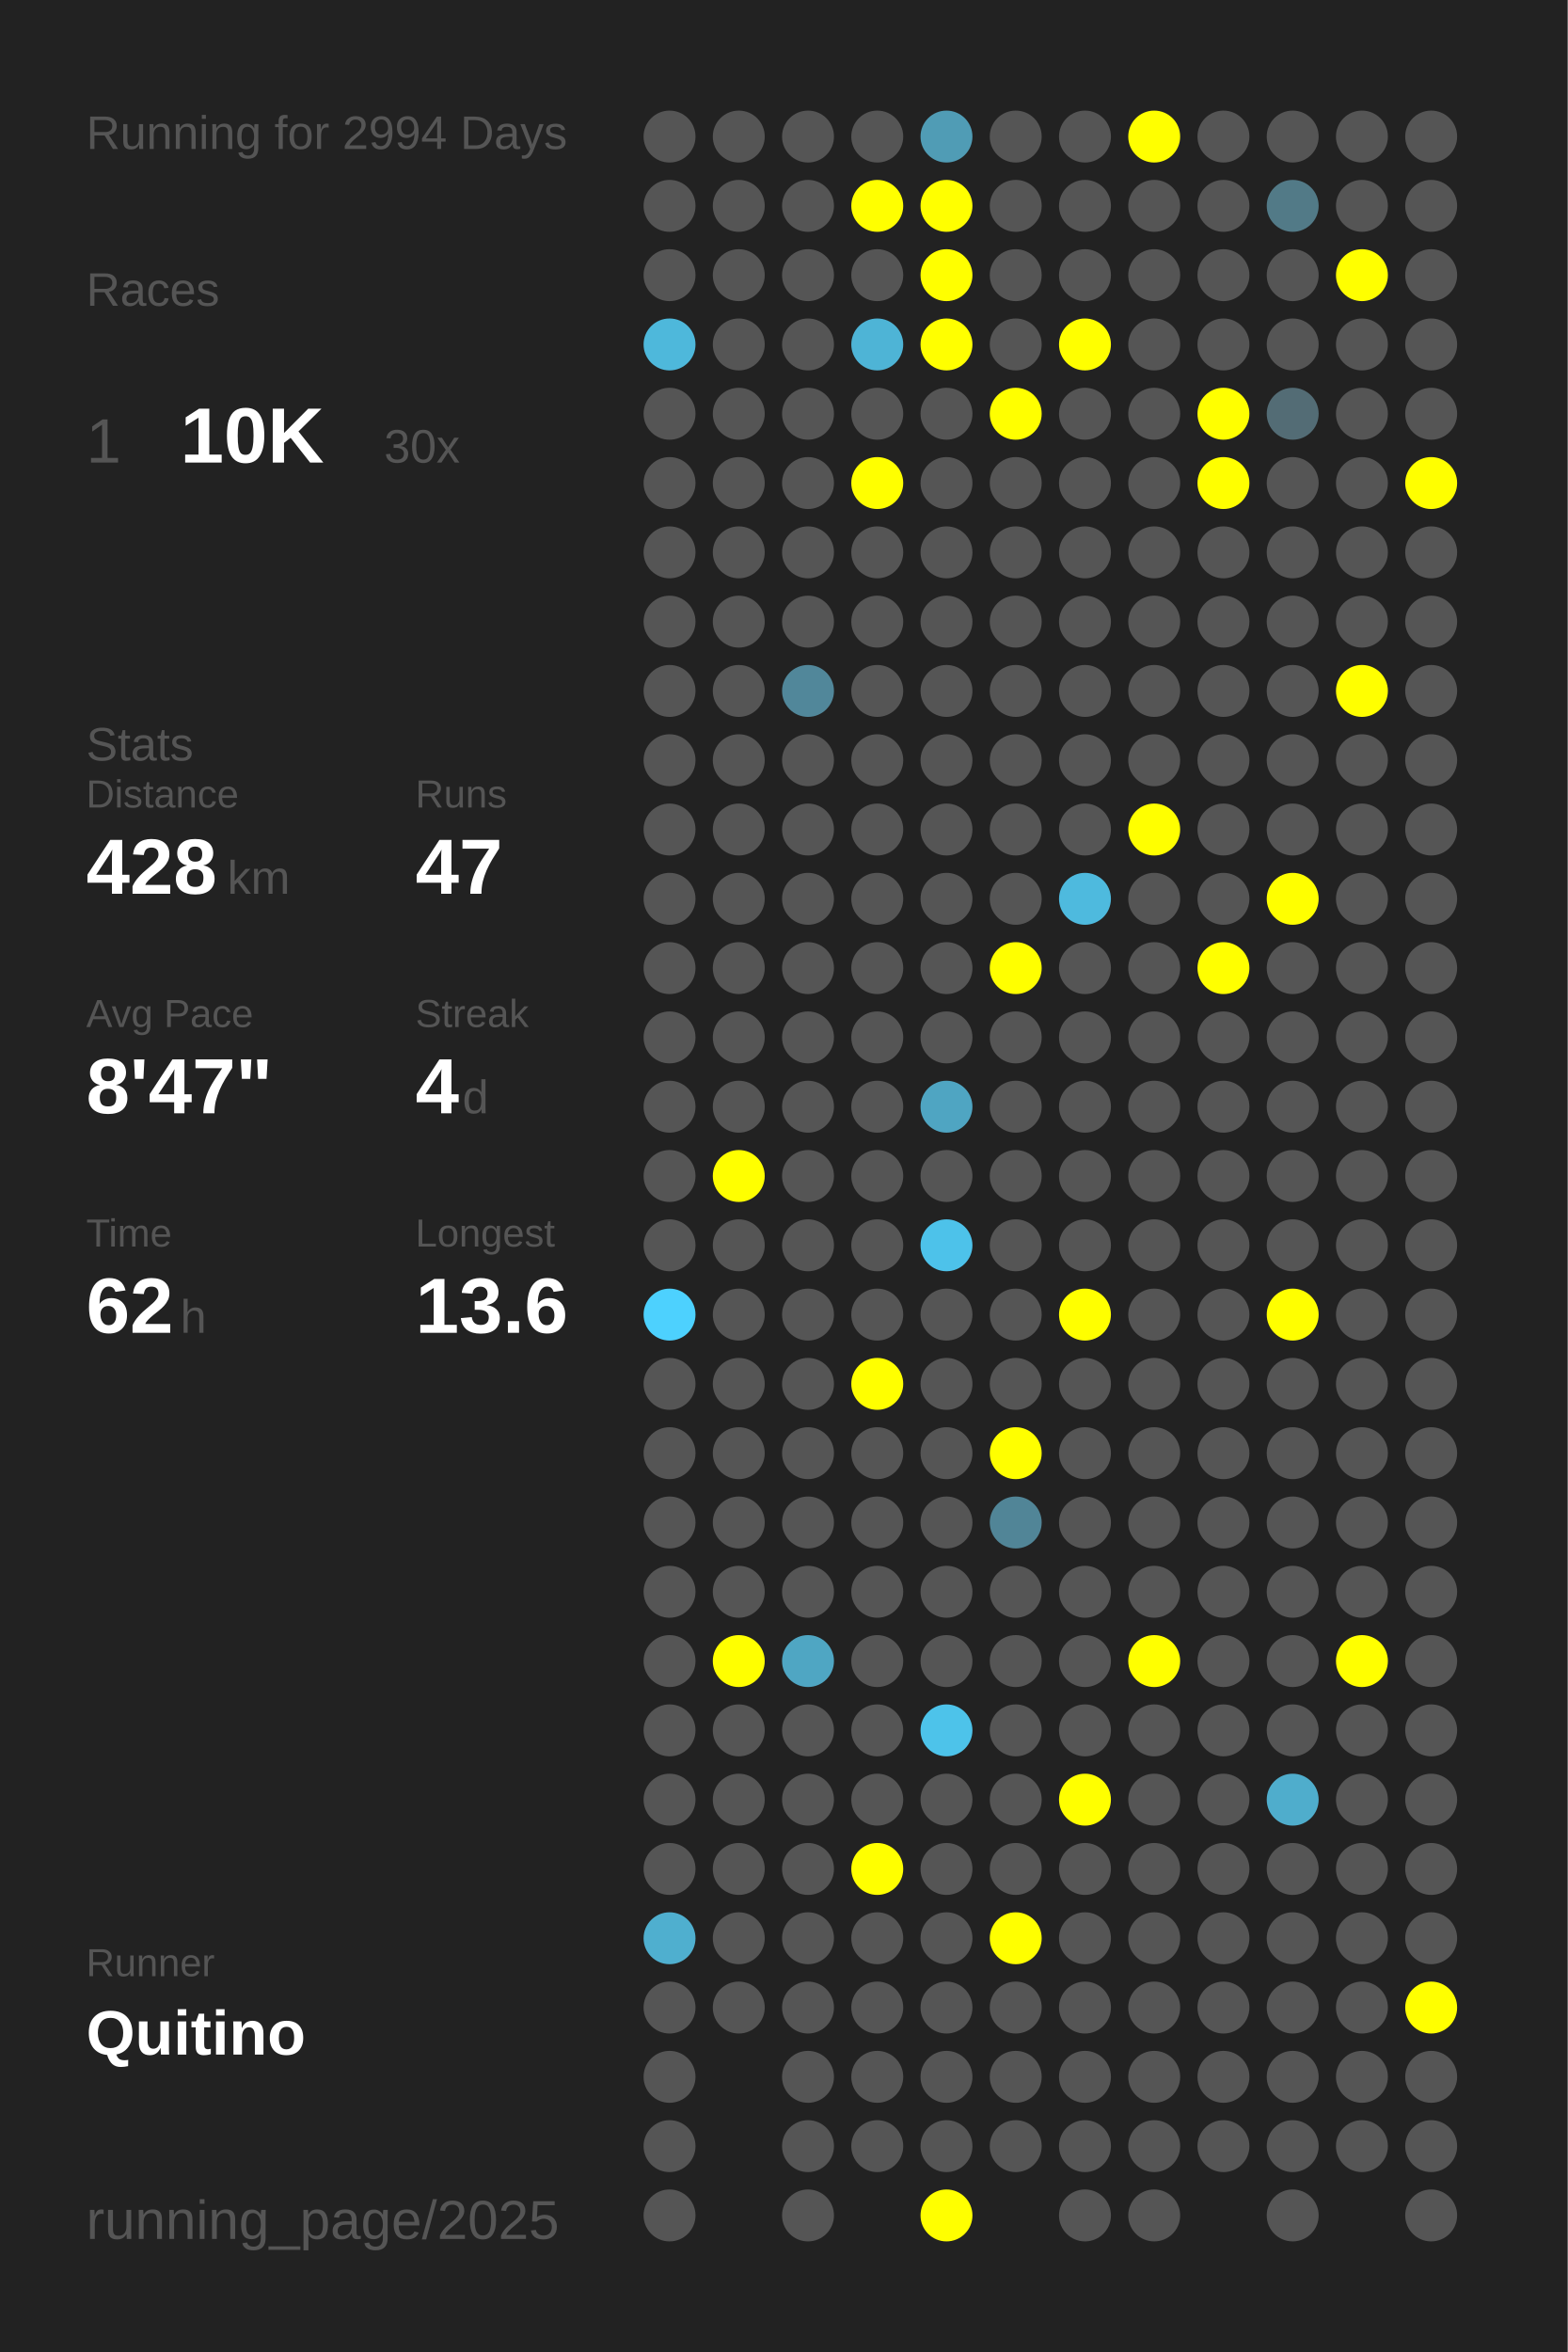
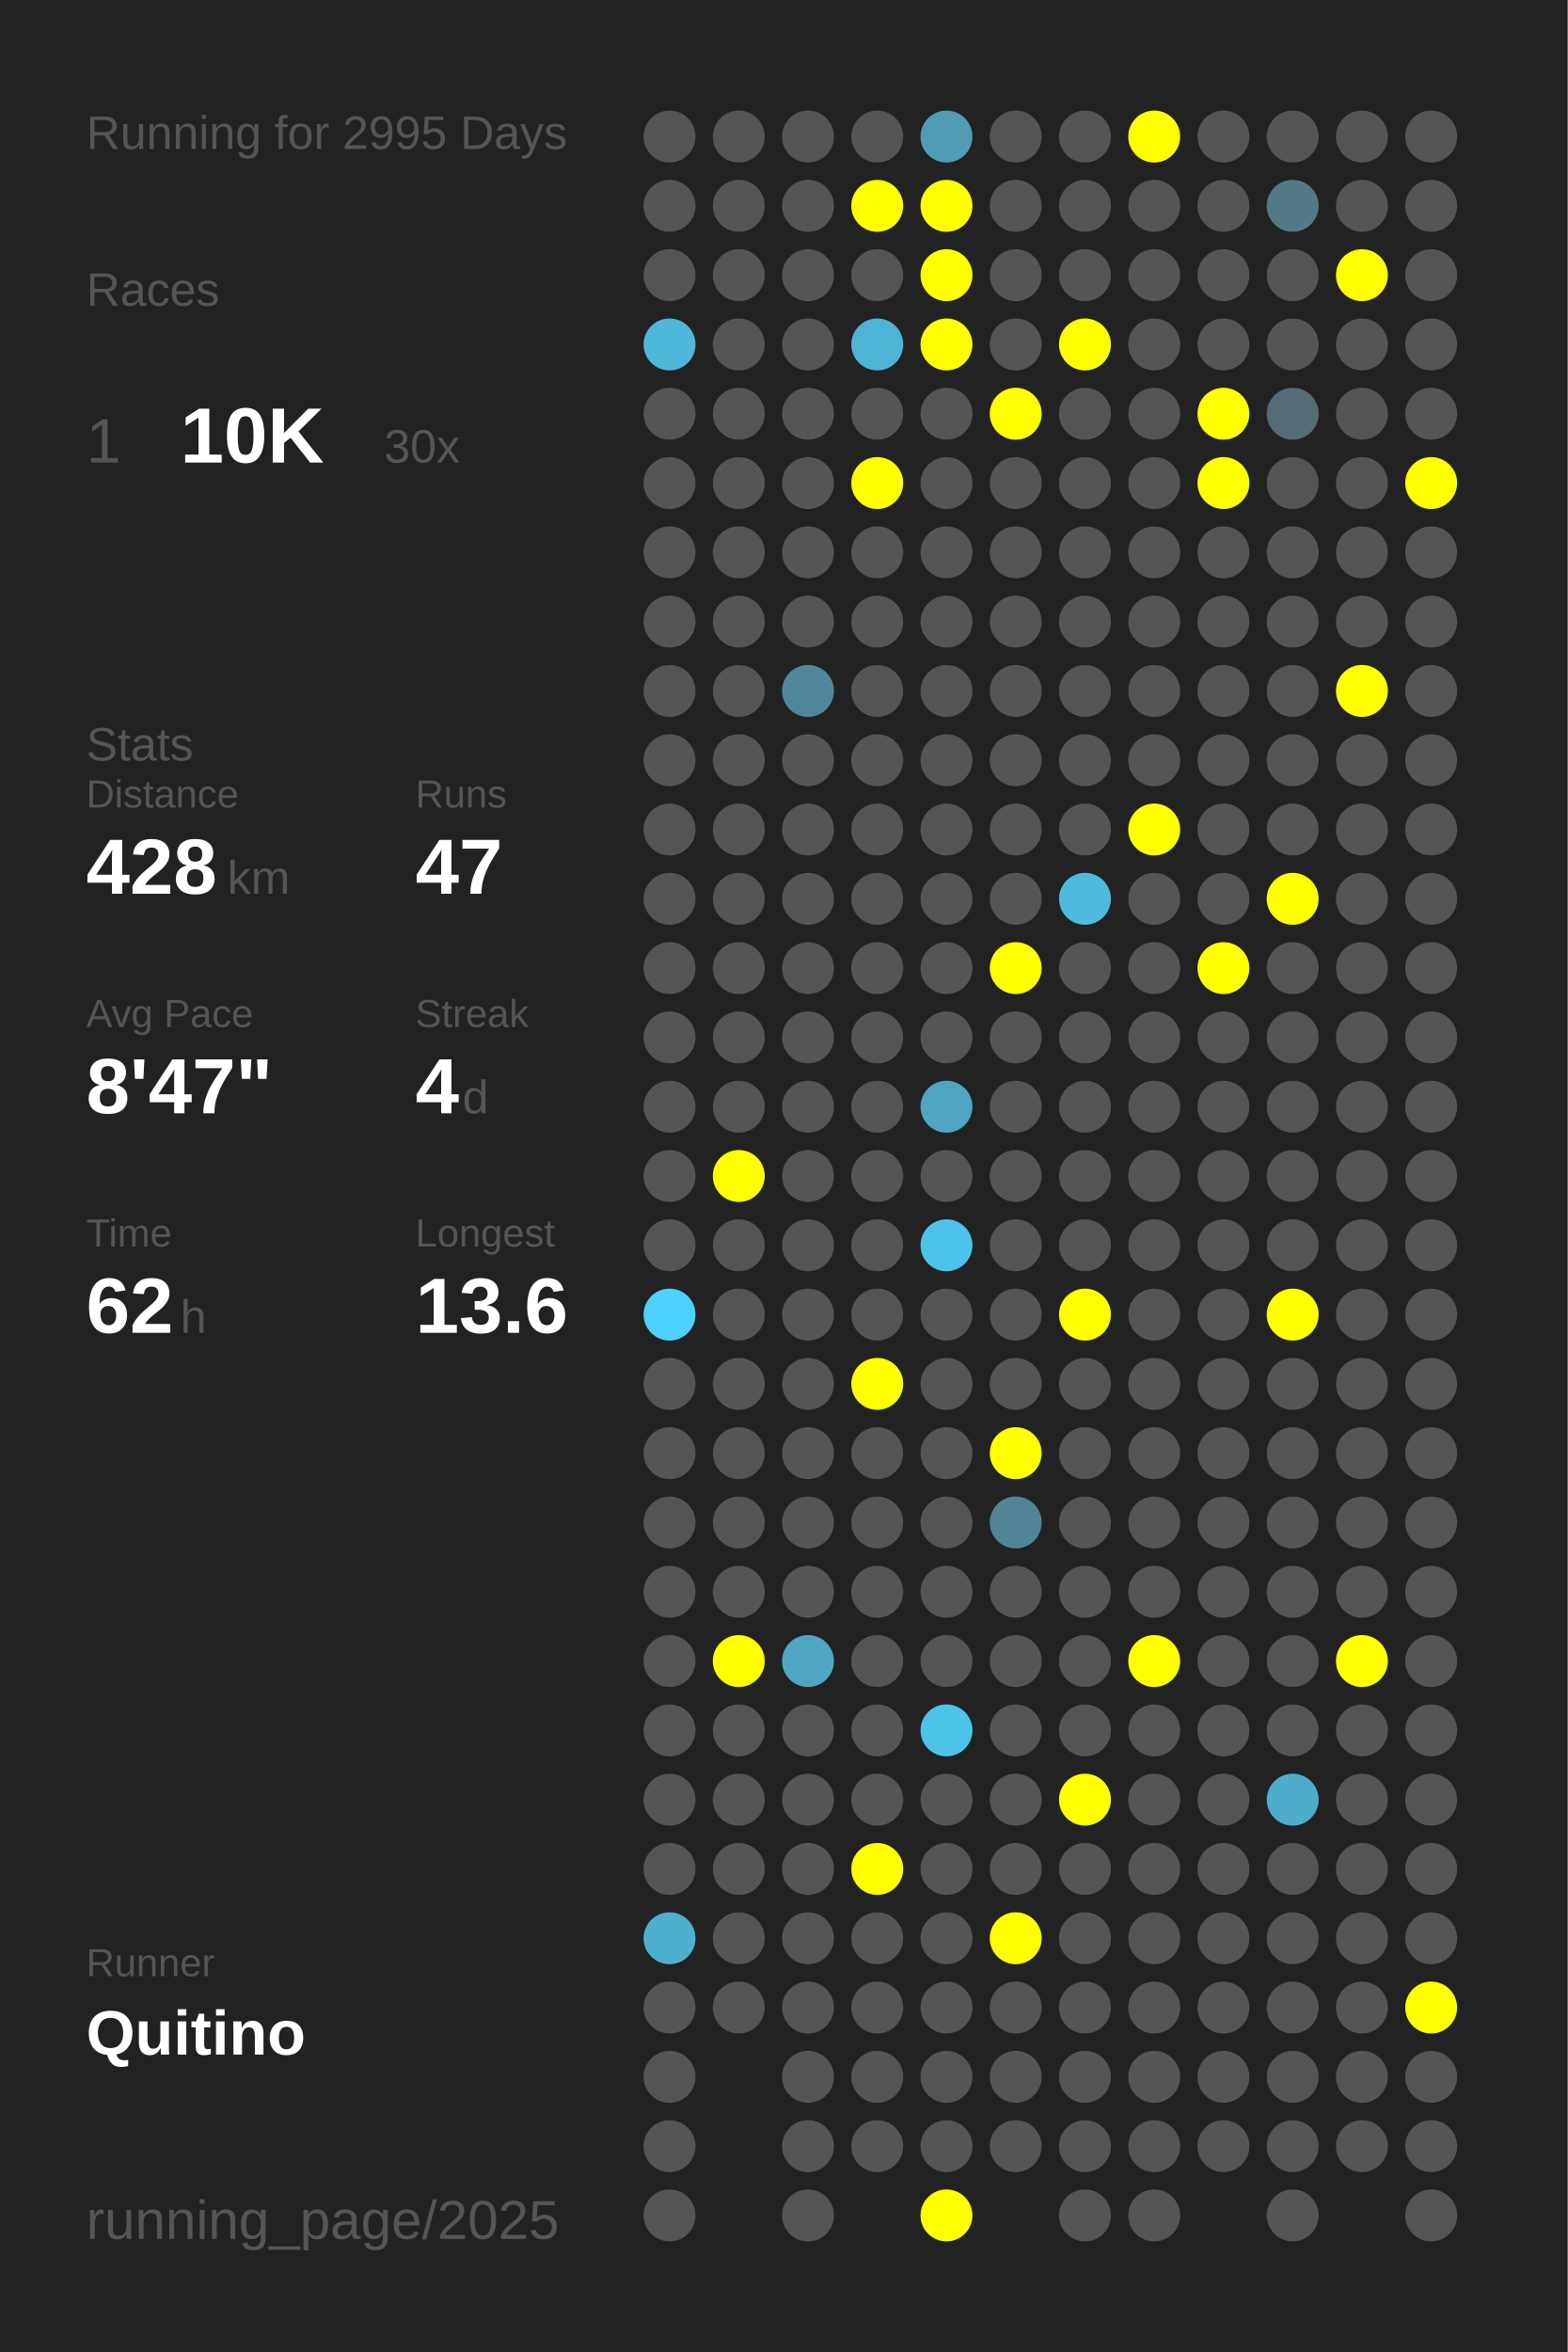
<svg xmlns="http://www.w3.org/2000/svg" baseProfile="full" height="300mm" version="1.1" viewBox="0,0,200,300" width="200mm">
  <defs />
  <rect fill="#222222" height="300" width="200" x="0" y="0" />
-   <text fill="#555555" style="font-size:6px; font-family:Arial;" x="11" y="19">Running for 2994 Days</text>
+   <text fill="#555555" style="font-size:6px; font-family:Arial;" x="11" y="19">Running for 2995 Days</text>
  <text fill="#555555" style="font-size:6px; font-family:Arial;" x="11" y="39">Races</text>
  <text fill="#555555" style="font-size:8px; font-family:Arial;" x="11" y="59">1</text>
  <text fill="#FFFFFF" style="font-size:10px; font-family:Arial; font-weight:bold;" x="23" y="59">10K</text>
  <text fill="#555555" style="font-size:6px; font-family:Arial;" x="49" y="59">30x</text>
  <text fill="#555555" style="font-size:6px; font-family:Arial;" x="11" y="97">Stats</text>
  <text fill="#555555" style="font-size:5px; font-family:Arial;" x="11" y="103">Distance</text>
  <text fill="#FFFFFF" style="font-size:10px; font-family:Arial; font-weight:bold;" x="11" y="114">428</text>
  <text fill="#555555" style="font-size:6px; font-family:Arial;" x="29" y="114">km</text>
  <text fill="#555555" style="font-size:5px; font-family:Arial;" x="53" y="103">Runs</text>
  <text fill="#FFFFFF" style="font-size:10px; font-family:Arial; font-weight:bold;" x="53" y="114">47</text>
  <text fill="#555555" style="font-size:5px; font-family:Arial;" x="11" y="131">Avg Pace</text>
  <text fill="#FFFFFF" style="font-size:10px; font-family:Arial; font-weight:bold;" x="11" y="142">8'47"</text>
  <text fill="#555555" style="font-size:5px; font-family:Arial;" x="53" y="131">Streak</text>
  <text fill="#FFFFFF" style="font-size:10px; font-family:Arial; font-weight:bold;" x="53" y="142">4</text>
  <text fill="#555555" style="font-size:6px; font-family:Arial;" x="59" y="142">d</text>
  <text fill="#555555" style="font-size:5px; font-family:Arial;" x="11" y="159">Time</text>
  <text fill="#FFFFFF" style="font-size:10px; font-family:Arial; font-weight:bold;" x="11" y="170">62</text>
  <text fill="#555555" style="font-size:6px; font-family:Arial;" x="23" y="170">h</text>
  <text fill="#555555" style="font-size:5px; font-family:Arial;" x="53" y="159">Longest</text>
  <text fill="#FFFFFF" style="font-size:10px; font-family:Arial; font-weight:bold;" x="53" y="170">13.6</text>
  <text fill="#555555" style="font-size:5px; font-family:Arial;" x="11" y="252.065">Runner</text>
  <text fill="#FFFFFF" style="font-size:8px; font-family:Arial; font-weight:bold;" x="11" y="262.065">Quitino</text>
  <text fill="#555555" style="font-size:7px; font-family:Arial;" x="11" y="285.581">running_page/2025</text>
  <circle cx="85.417" cy="17.419" fill="#555555" r="3.312" />
  <circle cx="85.417" cy="26.258" fill="#555555" r="3.312" />
  <circle cx="85.417" cy="35.097" fill="#555555" r="3.312" />
  <circle cx="85.417" cy="43.935" fill="#4eb8db" r="3.312" />
  <circle cx="85.417" cy="52.774" fill="#555555" r="3.312" />
  <circle cx="85.417" cy="61.613" fill="#555555" r="3.312" />
  <circle cx="85.417" cy="70.452" fill="#555555" r="3.312" />
  <circle cx="85.417" cy="79.29" fill="#555555" r="3.312" />
  <circle cx="85.417" cy="88.129" fill="#555555" r="3.312" />
  <circle cx="85.417" cy="96.968" fill="#555555" r="3.312" />
  <circle cx="85.417" cy="105.806" fill="#555555" r="3.312" />
  <circle cx="85.417" cy="114.645" fill="#555555" r="3.312" />
  <circle cx="85.417" cy="123.484" fill="#555555" r="3.312" />
  <circle cx="85.417" cy="132.323" fill="#555555" r="3.312" />
  <circle cx="85.417" cy="141.161" fill="#555555" r="3.312" />
  <circle cx="85.417" cy="150" fill="#555555" r="3.312" />
  <circle cx="85.417" cy="158.839" fill="#555555" r="3.312" />
  <circle cx="85.417" cy="167.677" fill="#4dd1fe" r="3.312" />
  <circle cx="85.417" cy="176.516" fill="#555555" r="3.312" />
  <circle cx="85.417" cy="185.355" fill="#555555" r="3.312" />
  <circle cx="85.417" cy="194.194" fill="#555555" r="3.312" />
  <circle cx="85.417" cy="203.032" fill="#555555" r="3.312" />
  <circle cx="85.417" cy="211.871" fill="#555555" r="3.312" />
  <circle cx="85.417" cy="220.71" fill="#555555" r="3.312" />
  <circle cx="85.417" cy="229.548" fill="#555555" r="3.312" />
  <circle cx="85.417" cy="238.387" fill="#555555" r="3.312" />
  <circle cx="85.417" cy="247.226" fill="#4fafcf" r="3.312" />
  <circle cx="85.417" cy="256.065" fill="#555555" r="3.312" />
  <circle cx="85.417" cy="264.903" fill="#555555" r="3.312" />
  <circle cx="85.417" cy="273.742" fill="#555555" r="3.312" />
  <circle cx="85.417" cy="282.581" fill="#555555" r="3.312" />
  <circle cx="94.25" cy="17.419" fill="#555555" r="3.312" />
  <circle cx="94.25" cy="26.258" fill="#555555" r="3.312" />
  <circle cx="94.25" cy="35.097" fill="#555555" r="3.312" />
  <circle cx="94.25" cy="43.935" fill="#555555" r="3.312" />
  <circle cx="94.25" cy="52.774" fill="#555555" r="3.312" />
  <circle cx="94.25" cy="61.613" fill="#555555" r="3.312" />
  <circle cx="94.25" cy="70.452" fill="#555555" r="3.312" />
  <circle cx="94.25" cy="79.29" fill="#555555" r="3.312" />
  <circle cx="94.25" cy="88.129" fill="#555555" r="3.312" />
  <circle cx="94.25" cy="96.968" fill="#555555" r="3.312" />
  <circle cx="94.25" cy="105.806" fill="#555555" r="3.312" />
  <circle cx="94.25" cy="114.645" fill="#555555" r="3.312" />
  <circle cx="94.25" cy="123.484" fill="#555555" r="3.312" />
  <circle cx="94.25" cy="132.323" fill="#555555" r="3.312" />
  <circle cx="94.25" cy="141.161" fill="#555555" r="3.312" />
  <circle cx="94.25" cy="150" fill="#FFFF00" r="3.312" />
  <circle cx="94.25" cy="158.839" fill="#555555" r="3.312" />
  <circle cx="94.25" cy="167.677" fill="#555555" r="3.312" />
  <circle cx="94.25" cy="176.516" fill="#555555" r="3.312" />
  <circle cx="94.25" cy="185.355" fill="#555555" r="3.312" />
  <circle cx="94.25" cy="194.194" fill="#555555" r="3.312" />
  <circle cx="94.25" cy="203.032" fill="#555555" r="3.312" />
  <circle cx="94.25" cy="211.871" fill="#FFFF00" r="3.312" />
  <circle cx="94.25" cy="220.71" fill="#555555" r="3.312" />
  <circle cx="94.25" cy="229.548" fill="#555555" r="3.312" />
  <circle cx="94.25" cy="238.387" fill="#555555" r="3.312" />
  <circle cx="94.25" cy="247.226" fill="#555555" r="3.312" />
  <circle cx="94.25" cy="256.065" fill="#555555" r="3.312" />
  <circle cx="103.083" cy="17.419" fill="#555555" r="3.312" />
  <circle cx="103.083" cy="26.258" fill="#555555" r="3.312" />
  <circle cx="103.083" cy="35.097" fill="#555555" r="3.312" />
  <circle cx="103.083" cy="43.935" fill="#555555" r="3.312" />
  <circle cx="103.083" cy="52.774" fill="#555555" r="3.312" />
  <circle cx="103.083" cy="61.613" fill="#555555" r="3.312" />
  <circle cx="103.083" cy="70.452" fill="#555555" r="3.312" />
  <circle cx="103.083" cy="79.29" fill="#555555" r="3.312" />
  <circle cx="103.083" cy="88.129" fill="#51879a" r="3.312" />
  <circle cx="103.083" cy="96.968" fill="#555555" r="3.312" />
  <circle cx="103.083" cy="105.806" fill="#555555" r="3.312" />
  <circle cx="103.083" cy="114.645" fill="#555555" r="3.312" />
  <circle cx="103.083" cy="123.484" fill="#555555" r="3.312" />
  <circle cx="103.083" cy="132.323" fill="#555555" r="3.312" />
  <circle cx="103.083" cy="141.161" fill="#555555" r="3.312" />
  <circle cx="103.083" cy="150" fill="#555555" r="3.312" />
  <circle cx="103.083" cy="158.839" fill="#555555" r="3.312" />
  <circle cx="103.083" cy="167.677" fill="#555555" r="3.312" />
  <circle cx="103.083" cy="176.516" fill="#555555" r="3.312" />
  <circle cx="103.083" cy="185.355" fill="#555555" r="3.312" />
  <circle cx="103.083" cy="194.194" fill="#555555" r="3.312" />
  <circle cx="103.083" cy="203.032" fill="#555555" r="3.312" />
  <circle cx="103.083" cy="211.871" fill="#4fa6c3" r="3.312" />
  <circle cx="103.083" cy="220.71" fill="#555555" r="3.312" />
  <circle cx="103.083" cy="229.548" fill="#555555" r="3.312" />
  <circle cx="103.083" cy="238.387" fill="#555555" r="3.312" />
  <circle cx="103.083" cy="247.226" fill="#555555" r="3.312" />
  <circle cx="103.083" cy="256.065" fill="#555555" r="3.312" />
  <circle cx="103.083" cy="264.903" fill="#555555" r="3.312" />
  <circle cx="103.083" cy="273.742" fill="#555555" r="3.312" />
  <circle cx="103.083" cy="282.581" fill="#555555" r="3.312" />
  <circle cx="111.917" cy="17.419" fill="#555555" r="3.312" />
  <circle cx="111.917" cy="26.258" fill="#FFFF00" r="3.312" />
  <circle cx="111.917" cy="35.097" fill="#555555" r="3.312" />
  <circle cx="111.917" cy="43.935" fill="#4eb4d6" r="3.312" />
  <circle cx="111.917" cy="52.774" fill="#555555" r="3.312" />
  <circle cx="111.917" cy="61.613" fill="#FFFF00" r="3.312" />
  <circle cx="111.917" cy="70.452" fill="#555555" r="3.312" />
  <circle cx="111.917" cy="79.29" fill="#555555" r="3.312" />
  <circle cx="111.917" cy="88.129" fill="#555555" r="3.312" />
  <circle cx="111.917" cy="96.968" fill="#555555" r="3.312" />
  <circle cx="111.917" cy="105.806" fill="#555555" r="3.312" />
  <circle cx="111.917" cy="114.645" fill="#555555" r="3.312" />
  <circle cx="111.917" cy="123.484" fill="#555555" r="3.312" />
  <circle cx="111.917" cy="132.323" fill="#555555" r="3.312" />
  <circle cx="111.917" cy="141.161" fill="#555555" r="3.312" />
  <circle cx="111.917" cy="150" fill="#555555" r="3.312" />
  <circle cx="111.917" cy="158.839" fill="#555555" r="3.312" />
  <circle cx="111.917" cy="167.677" fill="#555555" r="3.312" />
  <circle cx="111.917" cy="176.516" fill="#FFFF00" r="3.312" />
  <circle cx="111.917" cy="185.355" fill="#555555" r="3.312" />
  <circle cx="111.917" cy="194.194" fill="#555555" r="3.312" />
  <circle cx="111.917" cy="203.032" fill="#555555" r="3.312" />
  <circle cx="111.917" cy="211.871" fill="#555555" r="3.312" />
  <circle cx="111.917" cy="220.71" fill="#555555" r="3.312" />
  <circle cx="111.917" cy="229.548" fill="#555555" r="3.312" />
  <circle cx="111.917" cy="238.387" fill="#FFFF00" r="3.312" />
  <circle cx="111.917" cy="247.226" fill="#555555" r="3.312" />
  <circle cx="111.917" cy="256.065" fill="#555555" r="3.312" />
  <circle cx="111.917" cy="264.903" fill="#555555" r="3.312" />
  <circle cx="111.917" cy="273.742" fill="#555555" r="3.312" />
  <circle cx="120.75" cy="17.419" fill="#509cb5" r="3.312" />
  <circle cx="120.75" cy="26.258" fill="#FFFF00" r="3.312" />
  <circle cx="120.75" cy="35.097" fill="#FFFF00" r="3.312" />
  <circle cx="120.75" cy="43.935" fill="#FFFF00" r="3.312" />
  <circle cx="120.75" cy="52.774" fill="#555555" r="3.312" />
  <circle cx="120.75" cy="61.613" fill="#555555" r="3.312" />
  <circle cx="120.75" cy="70.452" fill="#555555" r="3.312" />
  <circle cx="120.75" cy="79.29" fill="#555555" r="3.312" />
  <circle cx="120.75" cy="88.129" fill="#555555" r="3.312" />
  <circle cx="120.75" cy="96.968" fill="#555555" r="3.312" />
  <circle cx="120.75" cy="105.806" fill="#555555" r="3.312" />
  <circle cx="120.75" cy="114.645" fill="#555555" r="3.312" />
  <circle cx="120.75" cy="123.484" fill="#555555" r="3.312" />
  <circle cx="120.75" cy="132.323" fill="#555555" r="3.312" />
  <circle cx="120.75" cy="141.161" fill="#4fa5c2" r="3.312" />
  <circle cx="120.75" cy="150" fill="#555555" r="3.312" />
  <circle cx="120.75" cy="158.839" fill="#4dc2ea" r="3.312" />
  <circle cx="120.75" cy="167.677" fill="#555555" r="3.312" />
  <circle cx="120.75" cy="176.516" fill="#555555" r="3.312" />
  <circle cx="120.75" cy="185.355" fill="#555555" r="3.312" />
  <circle cx="120.75" cy="194.194" fill="#555555" r="3.312" />
  <circle cx="120.75" cy="203.032" fill="#555555" r="3.312" />
  <circle cx="120.75" cy="211.871" fill="#555555" r="3.312" />
  <circle cx="120.75" cy="220.71" fill="#4dc3ea" r="3.312" />
  <circle cx="120.75" cy="229.548" fill="#555555" r="3.312" />
  <circle cx="120.75" cy="238.387" fill="#555555" r="3.312" />
  <circle cx="120.75" cy="247.226" fill="#555555" r="3.312" />
  <circle cx="120.75" cy="256.065" fill="#555555" r="3.312" />
  <circle cx="120.75" cy="264.903" fill="#555555" r="3.312" />
  <circle cx="120.75" cy="273.742" fill="#555555" r="3.312" />
  <circle cx="120.75" cy="282.581" fill="#FFFF00" r="3.312" />
  <circle cx="129.583" cy="17.419" fill="#555555" r="3.312" />
  <circle cx="129.583" cy="26.258" fill="#555555" r="3.312" />
  <circle cx="129.583" cy="35.097" fill="#555555" r="3.312" />
  <circle cx="129.583" cy="43.935" fill="#555555" r="3.312" />
  <circle cx="129.583" cy="52.774" fill="#FFFF00" r="3.312" />
  <circle cx="129.583" cy="61.613" fill="#555555" r="3.312" />
  <circle cx="129.583" cy="70.452" fill="#555555" r="3.312" />
  <circle cx="129.583" cy="79.29" fill="#555555" r="3.312" />
  <circle cx="129.583" cy="88.129" fill="#555555" r="3.312" />
  <circle cx="129.583" cy="96.968" fill="#555555" r="3.312" />
  <circle cx="129.583" cy="105.806" fill="#555555" r="3.312" />
  <circle cx="129.583" cy="114.645" fill="#555555" r="3.312" />
  <circle cx="129.583" cy="123.484" fill="#FFFF00" r="3.312" />
  <circle cx="129.583" cy="132.323" fill="#555555" r="3.312" />
  <circle cx="129.583" cy="141.161" fill="#555555" r="3.312" />
  <circle cx="129.583" cy="150" fill="#555555" r="3.312" />
  <circle cx="129.583" cy="158.839" fill="#555555" r="3.312" />
  <circle cx="129.583" cy="167.677" fill="#555555" r="3.312" />
  <circle cx="129.583" cy="176.516" fill="#555555" r="3.312" />
  <circle cx="129.583" cy="185.355" fill="#FFFF00" r="3.312" />
  <circle cx="129.583" cy="194.194" fill="#518597" r="3.312" />
  <circle cx="129.583" cy="203.032" fill="#555555" r="3.312" />
  <circle cx="129.583" cy="211.871" fill="#555555" r="3.312" />
  <circle cx="129.583" cy="220.71" fill="#555555" r="3.312" />
  <circle cx="129.583" cy="229.548" fill="#555555" r="3.312" />
  <circle cx="129.583" cy="238.387" fill="#555555" r="3.312" />
  <circle cx="129.583" cy="247.226" fill="#FFFF00" r="3.312" />
  <circle cx="129.583" cy="256.065" fill="#555555" r="3.312" />
  <circle cx="129.583" cy="264.903" fill="#555555" r="3.312" />
  <circle cx="129.583" cy="273.742" fill="#555555" r="3.312" />
  <circle cx="138.417" cy="17.419" fill="#555555" r="3.312" />
  <circle cx="138.417" cy="26.258" fill="#555555" r="3.312" />
  <circle cx="138.417" cy="35.097" fill="#555555" r="3.312" />
  <circle cx="138.417" cy="43.935" fill="#FFFF00" r="3.312" />
  <circle cx="138.417" cy="52.774" fill="#555555" r="3.312" />
  <circle cx="138.417" cy="61.613" fill="#555555" r="3.312" />
  <circle cx="138.417" cy="70.452" fill="#555555" r="3.312" />
  <circle cx="138.417" cy="79.29" fill="#555555" r="3.312" />
  <circle cx="138.417" cy="88.129" fill="#555555" r="3.312" />
  <circle cx="138.417" cy="96.968" fill="#555555" r="3.312" />
  <circle cx="138.417" cy="105.806" fill="#555555" r="3.312" />
  <circle cx="138.417" cy="114.645" fill="#4ebade" r="3.312" />
  <circle cx="138.417" cy="123.484" fill="#555555" r="3.312" />
  <circle cx="138.417" cy="132.323" fill="#555555" r="3.312" />
  <circle cx="138.417" cy="141.161" fill="#555555" r="3.312" />
  <circle cx="138.417" cy="150" fill="#555555" r="3.312" />
  <circle cx="138.417" cy="158.839" fill="#555555" r="3.312" />
  <circle cx="138.417" cy="167.677" fill="#FFFF00" r="3.312" />
  <circle cx="138.417" cy="176.516" fill="#555555" r="3.312" />
  <circle cx="138.417" cy="185.355" fill="#555555" r="3.312" />
  <circle cx="138.417" cy="194.194" fill="#555555" r="3.312" />
  <circle cx="138.417" cy="203.032" fill="#555555" r="3.312" />
  <circle cx="138.417" cy="211.871" fill="#555555" r="3.312" />
  <circle cx="138.417" cy="220.71" fill="#555555" r="3.312" />
  <circle cx="138.417" cy="229.548" fill="#FFFF00" r="3.312" />
  <circle cx="138.417" cy="238.387" fill="#555555" r="3.312" />
  <circle cx="138.417" cy="247.226" fill="#555555" r="3.312" />
  <circle cx="138.417" cy="256.065" fill="#555555" r="3.312" />
  <circle cx="138.417" cy="264.903" fill="#555555" r="3.312" />
  <circle cx="138.417" cy="273.742" fill="#555555" r="3.312" />
  <circle cx="138.417" cy="282.581" fill="#555555" r="3.312" />
  <circle cx="147.25" cy="17.419" fill="#FFFF00" r="3.312" />
  <circle cx="147.25" cy="26.258" fill="#555555" r="3.312" />
  <circle cx="147.25" cy="35.097" fill="#555555" r="3.312" />
  <circle cx="147.25" cy="43.935" fill="#555555" r="3.312" />
  <circle cx="147.25" cy="52.774" fill="#555555" r="3.312" />
  <circle cx="147.25" cy="61.613" fill="#555555" r="3.312" />
  <circle cx="147.25" cy="70.452" fill="#555555" r="3.312" />
  <circle cx="147.25" cy="79.29" fill="#555555" r="3.312" />
  <circle cx="147.25" cy="88.129" fill="#555555" r="3.312" />
  <circle cx="147.25" cy="96.968" fill="#555555" r="3.312" />
  <circle cx="147.25" cy="105.806" fill="#FFFF00" r="3.312" />
  <circle cx="147.25" cy="114.645" fill="#555555" r="3.312" />
  <circle cx="147.25" cy="123.484" fill="#555555" r="3.312" />
  <circle cx="147.25" cy="132.323" fill="#555555" r="3.312" />
  <circle cx="147.25" cy="141.161" fill="#555555" r="3.312" />
  <circle cx="147.25" cy="150" fill="#555555" r="3.312" />
  <circle cx="147.25" cy="158.839" fill="#555555" r="3.312" />
  <circle cx="147.25" cy="167.677" fill="#555555" r="3.312" />
  <circle cx="147.25" cy="176.516" fill="#555555" r="3.312" />
  <circle cx="147.25" cy="185.355" fill="#555555" r="3.312" />
  <circle cx="147.25" cy="194.194" fill="#555555" r="3.312" />
  <circle cx="147.25" cy="203.032" fill="#555555" r="3.312" />
  <circle cx="147.25" cy="211.871" fill="#FFFF00" r="3.312" />
  <circle cx="147.25" cy="220.71" fill="#555555" r="3.312" />
  <circle cx="147.25" cy="229.548" fill="#555555" r="3.312" />
  <circle cx="147.25" cy="238.387" fill="#555555" r="3.312" />
  <circle cx="147.25" cy="247.226" fill="#555555" r="3.312" />
  <circle cx="147.25" cy="256.065" fill="#555555" r="3.312" />
  <circle cx="147.25" cy="264.903" fill="#555555" r="3.312" />
  <circle cx="147.25" cy="273.742" fill="#555555" r="3.312" />
  <circle cx="147.25" cy="282.581" fill="#555555" r="3.312" />
  <circle cx="156.083" cy="17.419" fill="#555555" r="3.312" />
  <circle cx="156.083" cy="26.258" fill="#555555" r="3.312" />
  <circle cx="156.083" cy="35.097" fill="#555555" r="3.312" />
  <circle cx="156.083" cy="43.935" fill="#555555" r="3.312" />
  <circle cx="156.083" cy="52.774" fill="#FFFF00" r="3.312" />
  <circle cx="156.083" cy="61.613" fill="#FFFF00" r="3.312" />
  <circle cx="156.083" cy="70.452" fill="#555555" r="3.312" />
  <circle cx="156.083" cy="79.29" fill="#555555" r="3.312" />
  <circle cx="156.083" cy="88.129" fill="#555555" r="3.312" />
  <circle cx="156.083" cy="96.968" fill="#555555" r="3.312" />
  <circle cx="156.083" cy="105.806" fill="#555555" r="3.312" />
  <circle cx="156.083" cy="114.645" fill="#555555" r="3.312" />
  <circle cx="156.083" cy="123.484" fill="#FFFF00" r="3.312" />
  <circle cx="156.083" cy="132.323" fill="#555555" r="3.312" />
  <circle cx="156.083" cy="141.161" fill="#555555" r="3.312" />
  <circle cx="156.083" cy="150" fill="#555555" r="3.312" />
  <circle cx="156.083" cy="158.839" fill="#555555" r="3.312" />
  <circle cx="156.083" cy="167.677" fill="#555555" r="3.312" />
  <circle cx="156.083" cy="176.516" fill="#555555" r="3.312" />
  <circle cx="156.083" cy="185.355" fill="#555555" r="3.312" />
  <circle cx="156.083" cy="194.194" fill="#555555" r="3.312" />
  <circle cx="156.083" cy="203.032" fill="#555555" r="3.312" />
  <circle cx="156.083" cy="211.871" fill="#555555" r="3.312" />
  <circle cx="156.083" cy="220.71" fill="#555555" r="3.312" />
  <circle cx="156.083" cy="229.548" fill="#555555" r="3.312" />
  <circle cx="156.083" cy="238.387" fill="#555555" r="3.312" />
  <circle cx="156.083" cy="247.226" fill="#555555" r="3.312" />
  <circle cx="156.083" cy="256.065" fill="#555555" r="3.312" />
  <circle cx="156.083" cy="264.903" fill="#555555" r="3.312" />
  <circle cx="156.083" cy="273.742" fill="#555555" r="3.312" />
  <circle cx="164.917" cy="17.419" fill="#555555" r="3.312" />
  <circle cx="164.917" cy="26.258" fill="#527a87" r="3.312" />
  <circle cx="164.917" cy="35.097" fill="#555555" r="3.312" />
  <circle cx="164.917" cy="43.935" fill="#555555" r="3.312" />
  <circle cx="164.917" cy="52.774" fill="#536c75" r="3.312" />
  <circle cx="164.917" cy="61.613" fill="#555555" r="3.312" />
  <circle cx="164.917" cy="70.452" fill="#555555" r="3.312" />
  <circle cx="164.917" cy="79.29" fill="#555555" r="3.312" />
  <circle cx="164.917" cy="88.129" fill="#555555" r="3.312" />
  <circle cx="164.917" cy="96.968" fill="#555555" r="3.312" />
  <circle cx="164.917" cy="105.806" fill="#555555" r="3.312" />
  <circle cx="164.917" cy="114.645" fill="#FFFF00" r="3.312" />
  <circle cx="164.917" cy="123.484" fill="#555555" r="3.312" />
  <circle cx="164.917" cy="132.323" fill="#555555" r="3.312" />
  <circle cx="164.917" cy="141.161" fill="#555555" r="3.312" />
  <circle cx="164.917" cy="150" fill="#555555" r="3.312" />
  <circle cx="164.917" cy="158.839" fill="#555555" r="3.312" />
  <circle cx="164.917" cy="167.677" fill="#FFFF00" r="3.312" />
  <circle cx="164.917" cy="176.516" fill="#555555" r="3.312" />
  <circle cx="164.917" cy="185.355" fill="#555555" r="3.312" />
  <circle cx="164.917" cy="194.194" fill="#555555" r="3.312" />
  <circle cx="164.917" cy="203.032" fill="#555555" r="3.312" />
  <circle cx="164.917" cy="211.871" fill="#555555" r="3.312" />
  <circle cx="164.917" cy="220.71" fill="#555555" r="3.312" />
  <circle cx="164.917" cy="229.548" fill="#4fadcc" r="3.312" />
  <circle cx="164.917" cy="238.387" fill="#555555" r="3.312" />
  <circle cx="164.917" cy="247.226" fill="#555555" r="3.312" />
  <circle cx="164.917" cy="256.065" fill="#555555" r="3.312" />
  <circle cx="164.917" cy="264.903" fill="#555555" r="3.312" />
  <circle cx="164.917" cy="273.742" fill="#555555" r="3.312" />
  <circle cx="164.917" cy="282.581" fill="#555555" r="3.312" />
  <circle cx="173.75" cy="17.419" fill="#555555" r="3.312" />
  <circle cx="173.75" cy="26.258" fill="#555555" r="3.312" />
  <circle cx="173.75" cy="35.097" fill="#FFFF00" r="3.312" />
  <circle cx="173.75" cy="43.935" fill="#555555" r="3.312" />
  <circle cx="173.75" cy="52.774" fill="#555555" r="3.312" />
  <circle cx="173.75" cy="61.613" fill="#555555" r="3.312" />
  <circle cx="173.75" cy="70.452" fill="#555555" r="3.312" />
  <circle cx="173.75" cy="79.29" fill="#555555" r="3.312" />
  <circle cx="173.75" cy="88.129" fill="#FFFF00" r="3.312" />
  <circle cx="173.75" cy="96.968" fill="#555555" r="3.312" />
  <circle cx="173.75" cy="105.806" fill="#555555" r="3.312" />
  <circle cx="173.75" cy="114.645" fill="#555555" r="3.312" />
  <circle cx="173.75" cy="123.484" fill="#555555" r="3.312" />
  <circle cx="173.75" cy="132.323" fill="#555555" r="3.312" />
  <circle cx="173.75" cy="141.161" fill="#555555" r="3.312" />
  <circle cx="173.75" cy="150" fill="#555555" r="3.312" />
  <circle cx="173.75" cy="158.839" fill="#555555" r="3.312" />
  <circle cx="173.75" cy="167.677" fill="#555555" r="3.312" />
  <circle cx="173.75" cy="176.516" fill="#555555" r="3.312" />
  <circle cx="173.75" cy="185.355" fill="#555555" r="3.312" />
  <circle cx="173.75" cy="194.194" fill="#555555" r="3.312" />
  <circle cx="173.75" cy="203.032" fill="#555555" r="3.312" />
  <circle cx="173.75" cy="211.871" fill="#FFFF00" r="3.312" />
  <circle cx="173.75" cy="220.71" fill="#555555" r="3.312" />
  <circle cx="173.75" cy="229.548" fill="#555555" r="3.312" />
  <circle cx="173.75" cy="238.387" fill="#555555" r="3.312" />
  <circle cx="173.75" cy="247.226" fill="#555555" r="3.312" />
  <circle cx="173.75" cy="256.065" fill="#555555" r="3.312" />
  <circle cx="173.75" cy="264.903" fill="#555555" r="3.312" />
  <circle cx="173.75" cy="273.742" fill="#555555" r="3.312" />
  <circle cx="182.583" cy="17.419" fill="#555555" r="3.312" />
  <circle cx="182.583" cy="26.258" fill="#555555" r="3.312" />
  <circle cx="182.583" cy="35.097" fill="#555555" r="3.312" />
  <circle cx="182.583" cy="43.935" fill="#555555" r="3.312" />
  <circle cx="182.583" cy="52.774" fill="#555555" r="3.312" />
  <circle cx="182.583" cy="61.613" fill="#FFFF00" r="3.312" />
  <circle cx="182.583" cy="70.452" fill="#555555" r="3.312" />
  <circle cx="182.583" cy="79.29" fill="#555555" r="3.312" />
  <circle cx="182.583" cy="88.129" fill="#555555" r="3.312" />
  <circle cx="182.583" cy="96.968" fill="#555555" r="3.312" />
  <circle cx="182.583" cy="105.806" fill="#555555" r="3.312" />
  <circle cx="182.583" cy="114.645" fill="#555555" r="3.312" />
  <circle cx="182.583" cy="123.484" fill="#555555" r="3.312" />
  <circle cx="182.583" cy="132.323" fill="#555555" r="3.312" />
  <circle cx="182.583" cy="141.161" fill="#555555" r="3.312" />
  <circle cx="182.583" cy="150" fill="#555555" r="3.312" />
  <circle cx="182.583" cy="158.839" fill="#555555" r="3.312" />
  <circle cx="182.583" cy="167.677" fill="#555555" r="3.312" />
  <circle cx="182.583" cy="176.516" fill="#555555" r="3.312" />
  <circle cx="182.583" cy="185.355" fill="#555555" r="3.312" />
  <circle cx="182.583" cy="194.194" fill="#555555" r="3.312" />
  <circle cx="182.583" cy="203.032" fill="#555555" r="3.312" />
  <circle cx="182.583" cy="211.871" fill="#555555" r="3.312" />
  <circle cx="182.583" cy="220.71" fill="#555555" r="3.312" />
  <circle cx="182.583" cy="229.548" fill="#555555" r="3.312" />
  <circle cx="182.583" cy="238.387" fill="#555555" r="3.312" />
  <circle cx="182.583" cy="247.226" fill="#555555" r="3.312" />
  <circle cx="182.583" cy="256.065" fill="#FFFF00" r="3.312" />
  <circle cx="182.583" cy="264.903" fill="#555555" r="3.312" />
  <circle cx="182.583" cy="273.742" fill="#555555" r="3.312" />
  <circle cx="182.583" cy="282.581" fill="#555555" r="3.312" />
</svg>
